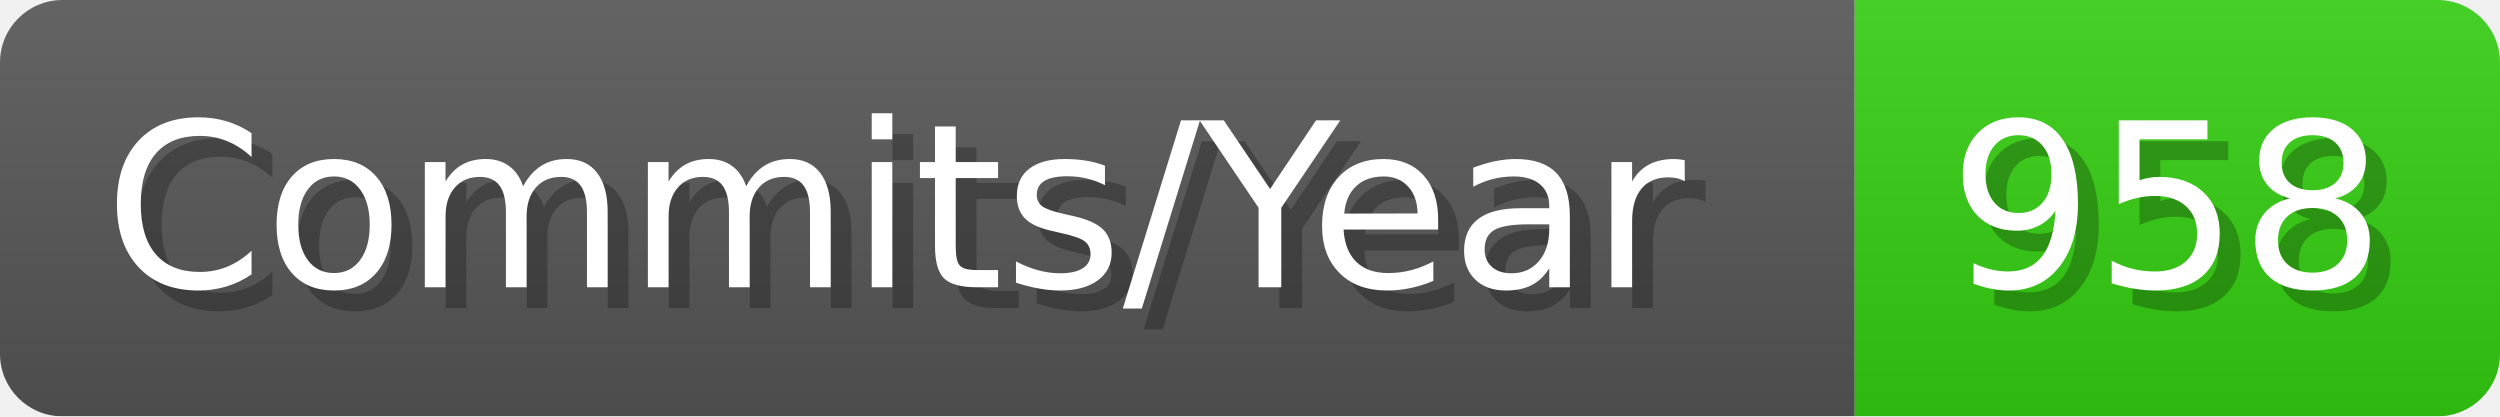
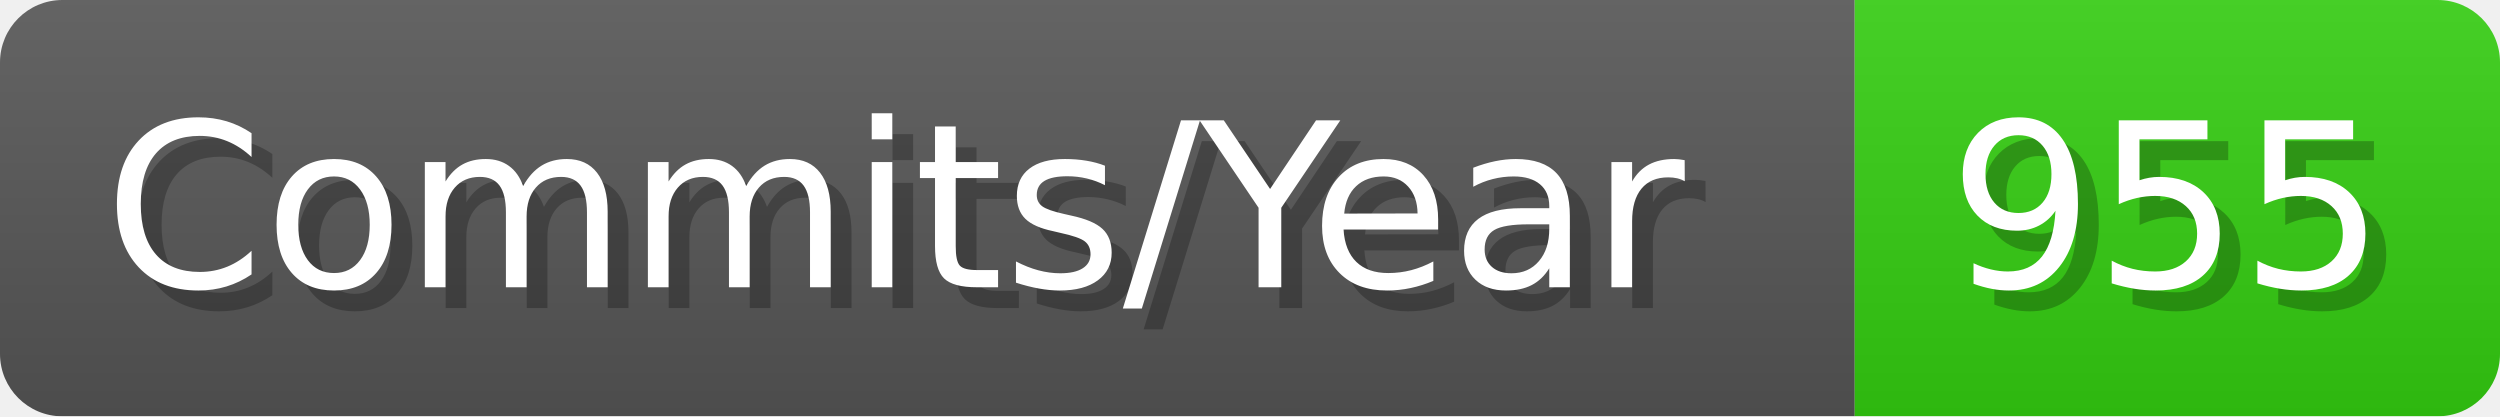
- <svg xmlns="http://www.w3.org/2000/svg" width="120.1" height="20" viewBox="0 0 1201 200" role="img" aria-label="Commits/Year: 958">
+ <svg xmlns="http://www.w3.org/2000/svg" width="120.1" height="20" viewBox="0 0 1201 200" role="img" aria-label="Commits/Year: 955">
  <linearGradient id="aUPdi" x2="0" y2="100%">
    <stop offset="0" stop-opacity=".1" stop-color="#EEE" />
    <stop offset="1" stop-opacity=".1" />
  </linearGradient>
  <mask id="WfAiQ">
    <rect width="1201" height="200" rx="30" fill="#FFF" />
  </mask>
  <g mask="url(#WfAiQ)">
    <rect width="891" height="200" fill="#555" />
    <rect width="310" height="200" fill="#3C1" x="891" />
    <rect width="1201" height="200" fill="url(#aUPdi)" />
  </g>
  <g aria-hidden="true" fill="#fff" text-anchor="start" font-family="Verdana,DejaVu Sans,sans-serif" font-size="110">
    <text x="60" y="148" textLength="791" fill="#000" opacity="0.25">Commits/Year</text>
    <text x="50" y="138" textLength="791">Commits/Year</text>
-     <text x="946" y="148" textLength="210" fill="#000" opacity="0.25">958</text>
-     <text x="936" y="138" textLength="210">958</text>
+     <text x="946" y="148" textLength="210" fill="#000" opacity="0.25">955</text>
+     <text x="936" y="138" textLength="210">955</text>
  </g>
</svg>
